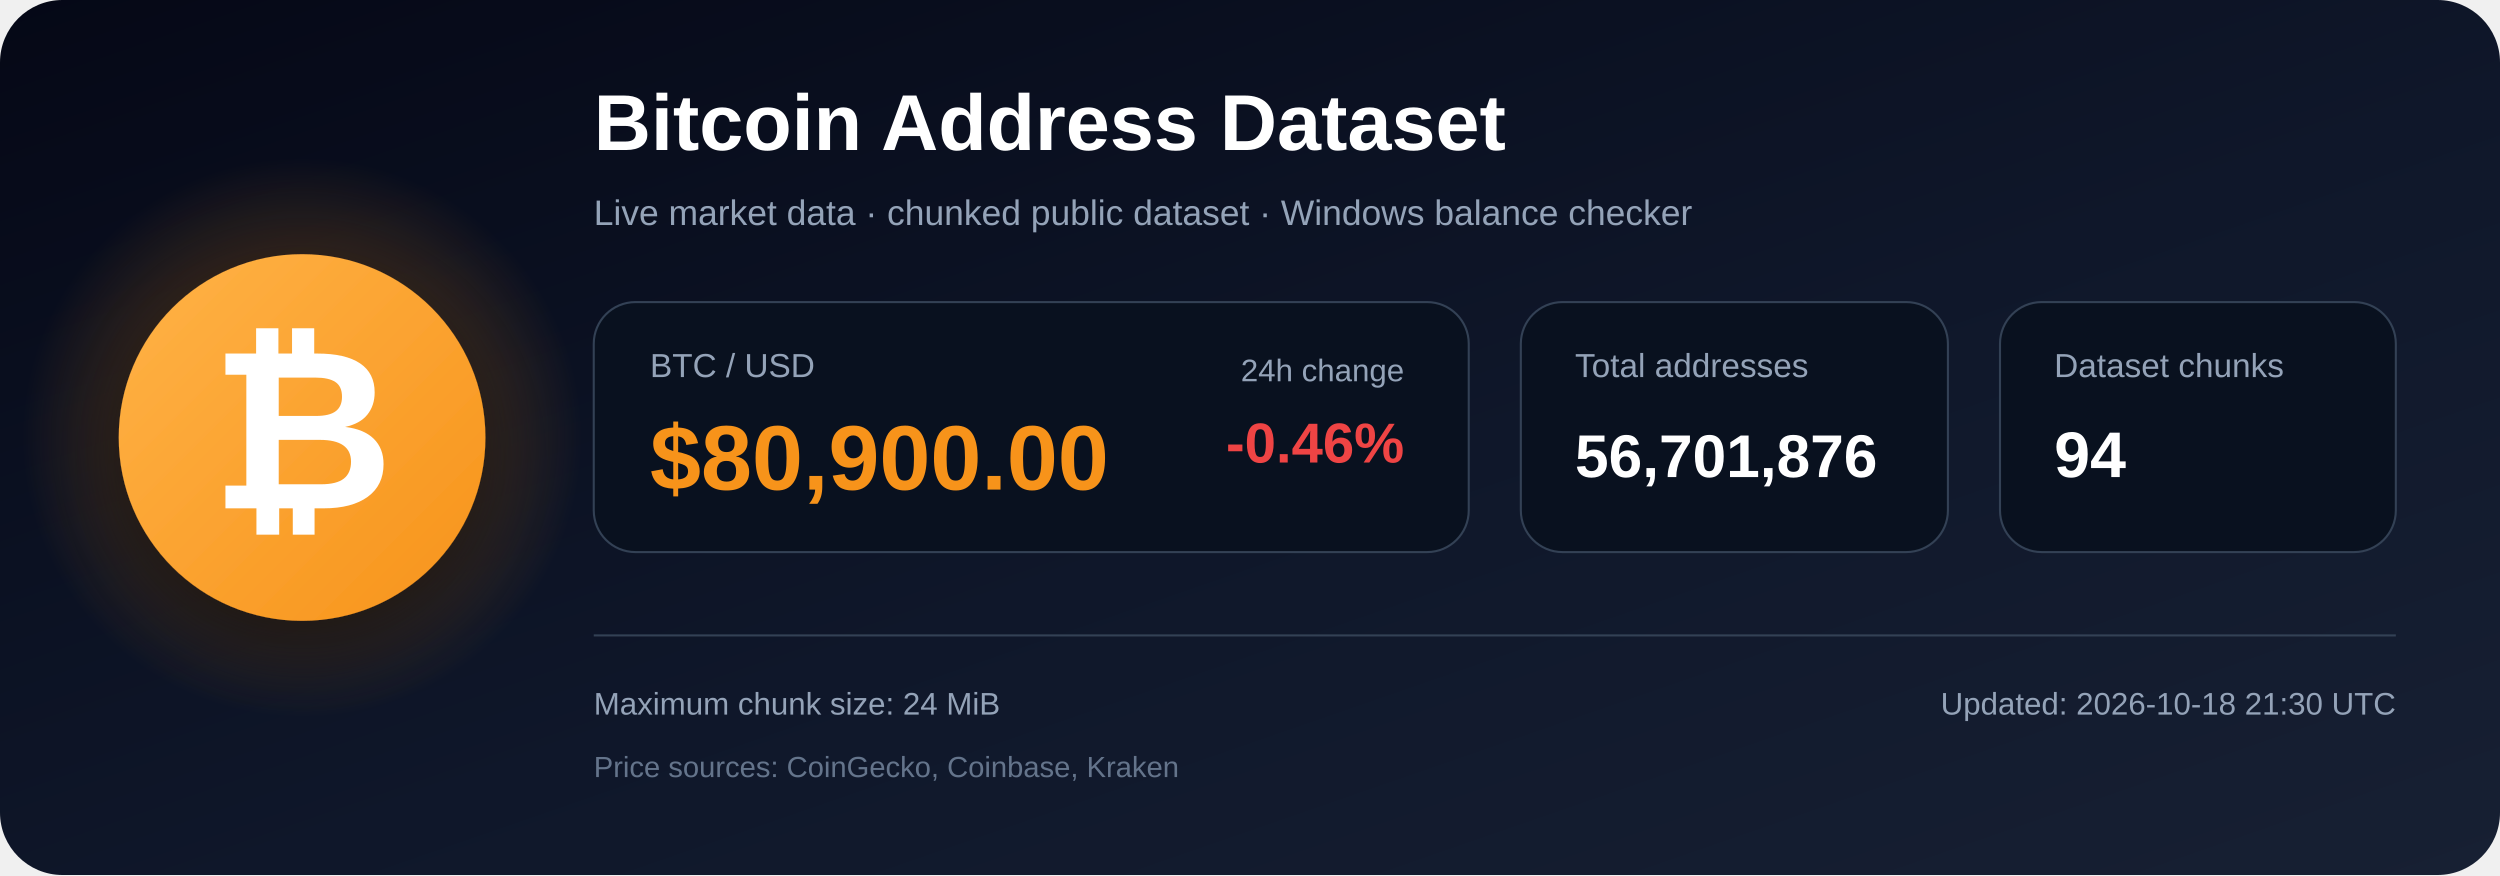
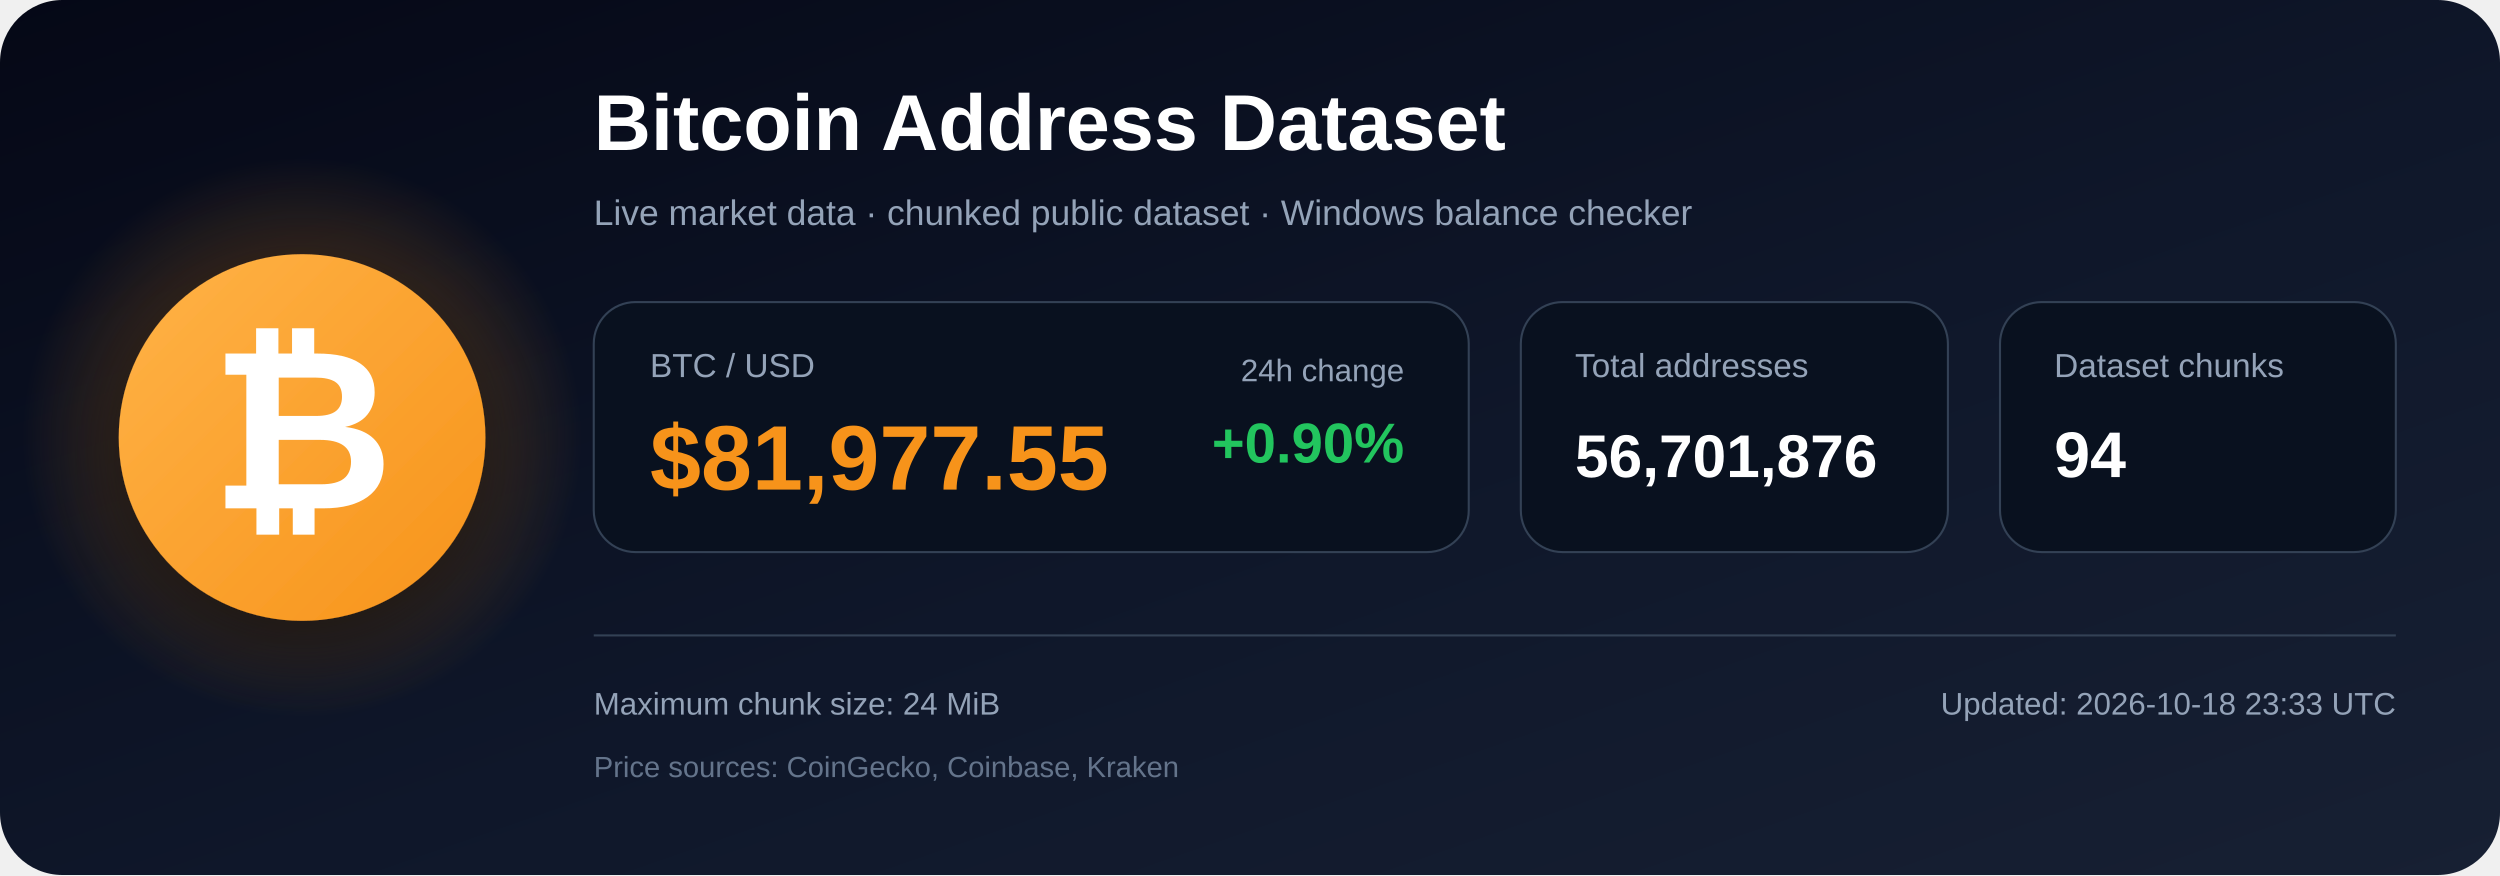
<svg xmlns="http://www.w3.org/2000/svg" width="1200" height="420" viewBox="0 0 1200 420" role="img" aria-labelledby="title description">
  <defs>
    <linearGradient id="bg" x1="0" y1="0" x2="1" y2="1">
      <stop offset="0%" stop-color="#050816" />
      <stop offset="55%" stop-color="#0f172a" />
      <stop offset="100%" stop-color="#172033" />
    </linearGradient>
    <radialGradient id="glow">
      <stop offset="0%" stop-color="#f7931a" stop-opacity=".48" />
      <stop offset="100%" stop-color="#f7931a" stop-opacity="0" />
    </radialGradient>
    <linearGradient id="orange" x1="0" y1="0" x2="1" y2="1">
      <stop offset="0%" stop-color="#ffb347" />
      <stop offset="100%" stop-color="#f7931a" />
    </linearGradient>
    <filter id="shadow" x="-40%" y="-40%" width="180%" height="180%">
      <feDropShadow dx="0" dy="12" stdDeviation="18" flood-color="#000000" flood-opacity=".50" />
    </filter>
  </defs>
  <rect width="1200" height="420" rx="30" fill="url(#bg)" />
  <circle cx="145" cy="210" r="135" fill="url(#glow)" />
  <circle cx="145" cy="210" r="88" fill="url(#orange)" filter="url(#shadow)" />
  <text x="145" y="244" text-anchor="middle" font-family="Arial, Helvetica, sans-serif" font-size="108" font-weight="700" fill="#ffffff">₿</text>
  <text x="285" y="72" font-family="Arial, Helvetica, sans-serif" font-size="38" font-weight="700" fill="#ffffff">
    Bitcoin Address Dataset
  </text>
  <text x="285" y="108" font-family="Arial, Helvetica, sans-serif" font-size="17" fill="#94a3b8">
    Live market data · chunked public dataset · Windows balance checker
  </text>
  <rect x="285" y="145" width="420" height="120" rx="20" fill="#09111f" stroke="#334155" />
  <text x="312" y="181" font-family="Arial, Helvetica, sans-serif" font-size="16" fill="#94a3b8">BTC / USD</text>
-   <text x="312" y="235" font-family="Arial, Helvetica, sans-serif" font-size="44" font-weight="700" fill="#f7931a">$80,900.00</text>
+   <text x="312" y="235" font-family="Arial, Helvetica, sans-serif" font-size="44" font-weight="700" fill="#f7931a">$81,977.55</text>
  <text x="674" y="183" text-anchor="end" font-family="Arial, Helvetica, sans-serif" font-size="15" fill="#94a3b8">24h change</text>
-   <text x="674" y="222" text-anchor="end" font-family="Arial, Helvetica, sans-serif" font-size="27" font-weight="700" fill="#ef4444">-0.46%</text>
+   <text x="674" y="222" text-anchor="end" font-family="Arial, Helvetica, sans-serif" font-size="27" font-weight="700" fill="#22c55e">+0.90%</text>
  <rect x="730" y="145" width="205" height="120" rx="20" fill="#09111f" stroke="#334155" />
  <text x="756" y="181" font-family="Arial, Helvetica, sans-serif" font-size="16" fill="#94a3b8">Total addresses</text>
  <text x="756" y="229" font-family="Arial, Helvetica, sans-serif" font-size="29" font-weight="700" fill="#ffffff">56,701,876</text>
  <rect x="960" y="145" width="190" height="120" rx="20" fill="#09111f" stroke="#334155" />
  <text x="986" y="181" font-family="Arial, Helvetica, sans-serif" font-size="16" fill="#94a3b8">Dataset chunks</text>
  <text x="986" y="229" font-family="Arial, Helvetica, sans-serif" font-size="31" font-weight="700" fill="#ffffff">94</text>
  <line x1="285" y1="305" x2="1150" y2="305" stroke="#334155" stroke-width="1" />
  <text x="285" y="343" font-family="Arial, Helvetica, sans-serif" font-size="15" fill="#94a3b8">
    Maximum chunk size: 24 MiB
  </text>
  <text x="285" y="373" font-family="Arial, Helvetica, sans-serif" font-size="14" fill="#64748b">
    Price sources: CoinGecko, Coinbase, Kraken
  </text>
  <text x="1150" y="343" text-anchor="end" font-family="Arial, Helvetica, sans-serif" font-size="15" fill="#94a3b8">
-     Updated: 2026-10-18 21:30 UTC
+     Updated: 2026-10-18 23:33 UTC
  </text>
</svg>
